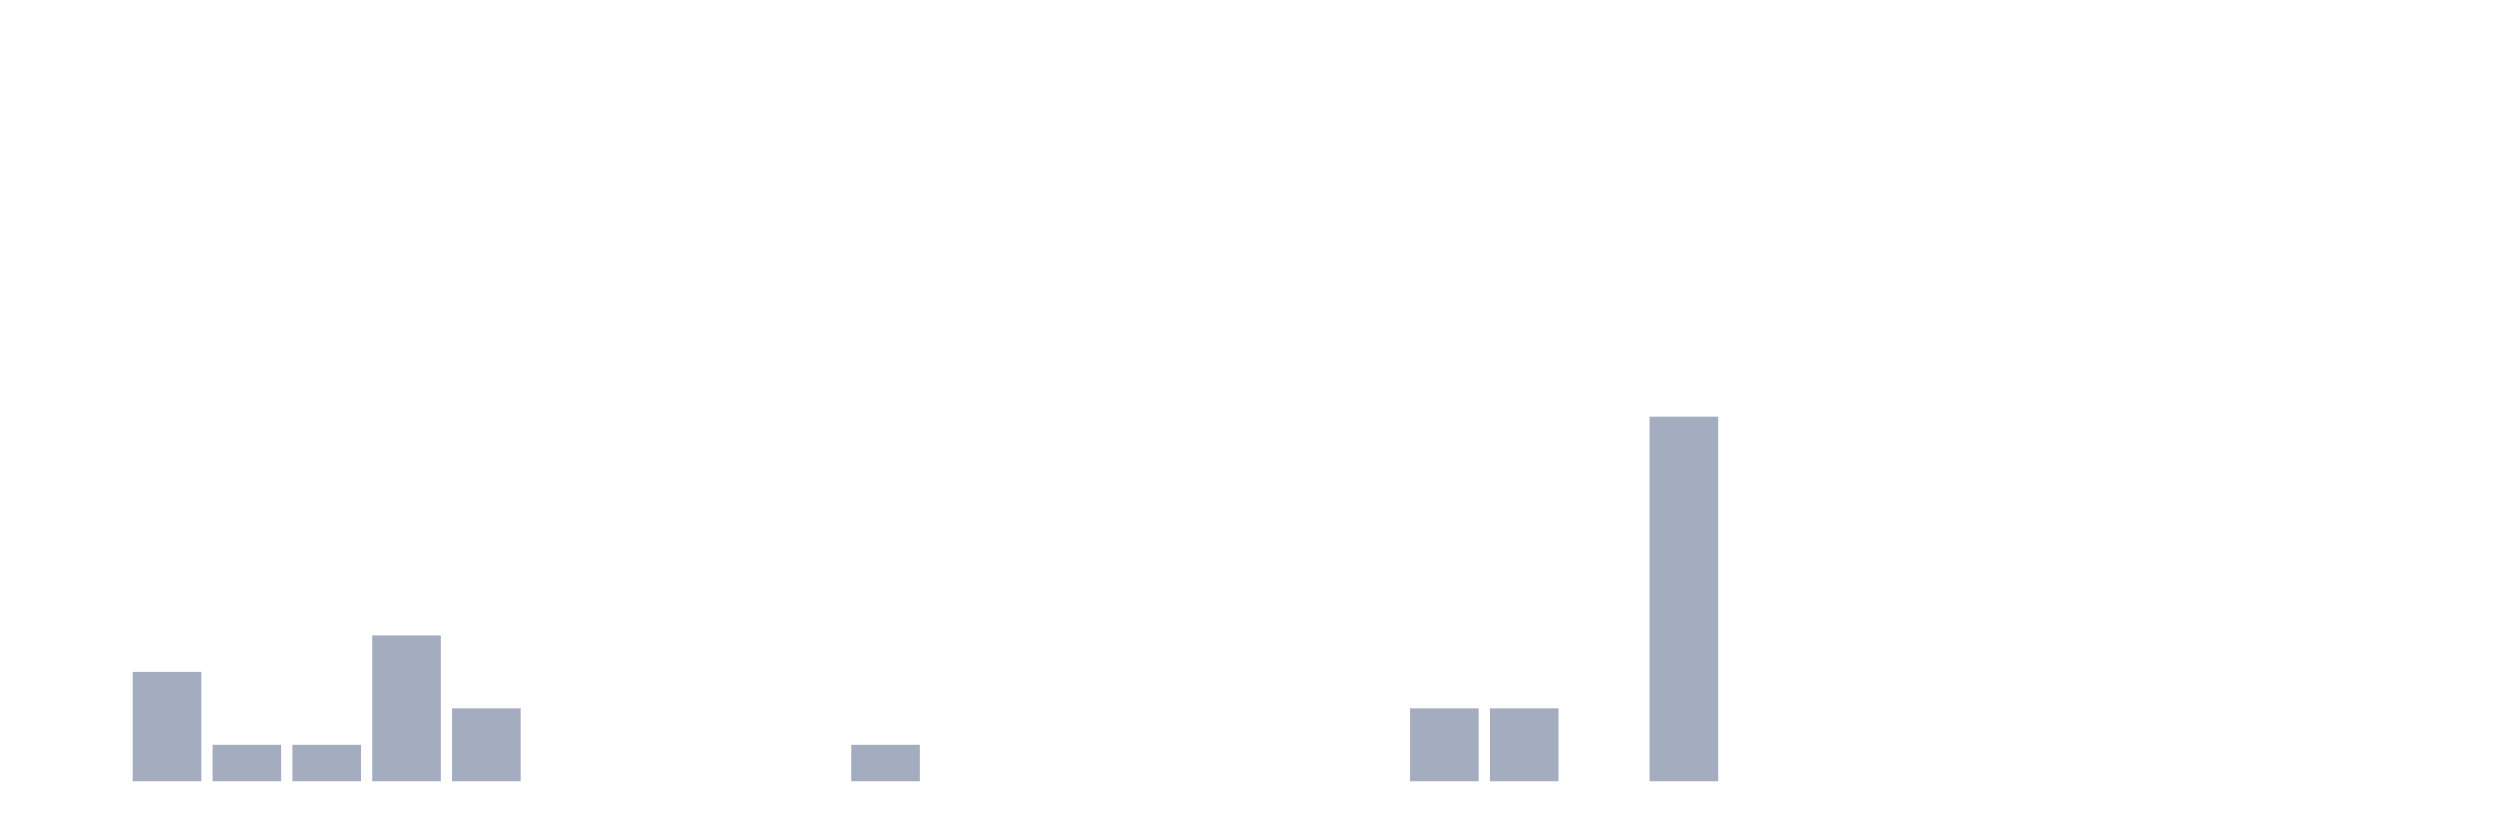
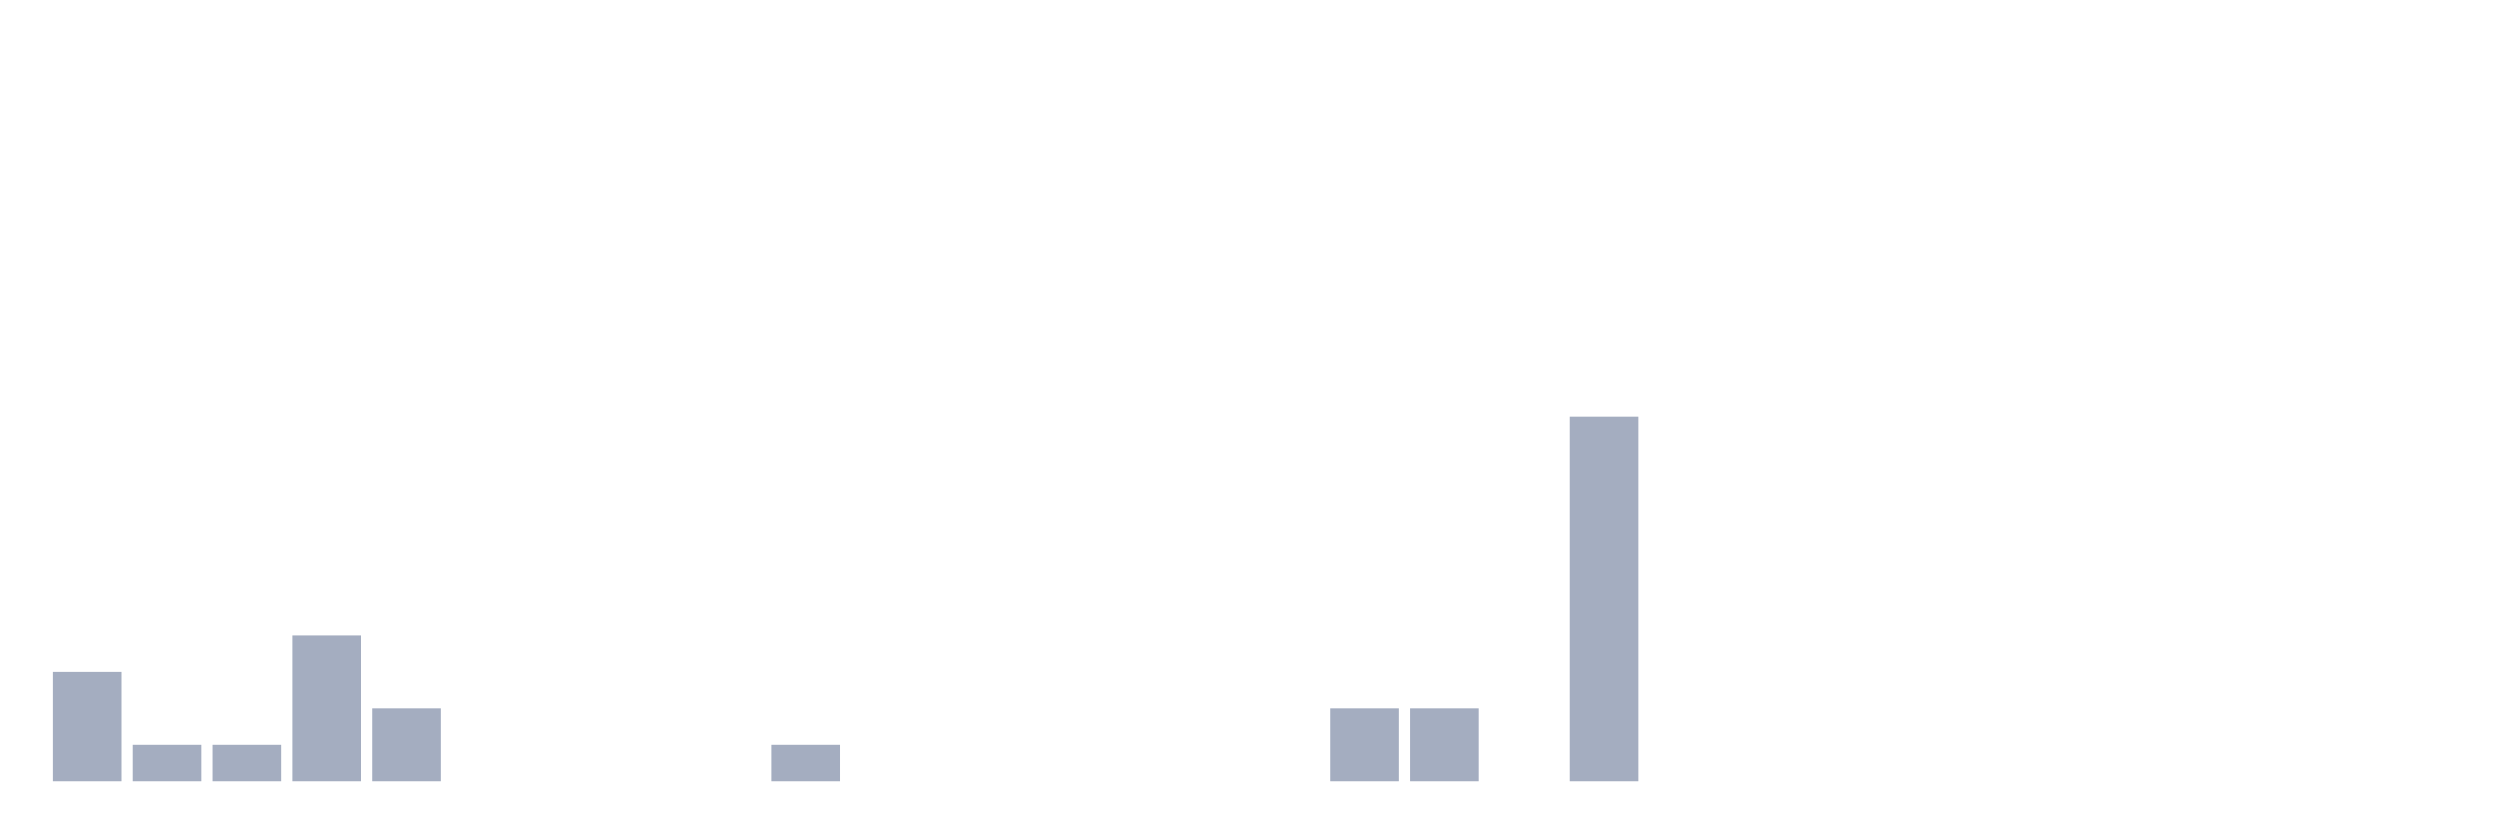
<svg xmlns="http://www.w3.org/2000/svg" viewBox="0 0 480 160">
  <g transform="translate(10,10)">
-     <rect class="bar" x="0.153" width="13.175" y="140" height="0" fill="rgb(164,173,192)" />
-     <rect class="bar" x="15.482" width="13.175" y="119" height="21" fill="rgb(164,173,192)" />
+     <rect class="bar" x="0.153" width="13.175" y="119" height="21" fill="rgb(164,173,192)" />
+     <rect class="bar" x="15.482" width="13.175" y="133" height="7" fill="rgb(164,173,192)" />
    <rect class="bar" x="30.81" width="13.175" y="133" height="7" fill="rgb(164,173,192)" />
-     <rect class="bar" x="46.138" width="13.175" y="133" height="7" fill="rgb(164,173,192)" />
-     <rect class="bar" x="61.466" width="13.175" y="112" height="28" fill="rgb(164,173,192)" />
-     <rect class="bar" x="76.794" width="13.175" y="126" height="14" fill="rgb(164,173,192)" />
+     <rect class="bar" x="46.138" width="13.175" y="112" height="28" fill="rgb(164,173,192)" />
+     <rect class="bar" x="61.466" width="13.175" y="126" height="14" fill="rgb(164,173,192)" />
+     <rect class="bar" x="76.794" width="13.175" y="140" height="0" fill="rgb(164,173,192)" />
    <rect class="bar" x="92.123" width="13.175" y="140" height="0" fill="rgb(164,173,192)" />
    <rect class="bar" x="107.451" width="13.175" y="140" height="0" fill="rgb(164,173,192)" />
    <rect class="bar" x="122.779" width="13.175" y="140" height="0" fill="rgb(164,173,192)" />
-     <rect class="bar" x="138.107" width="13.175" y="140" height="0" fill="rgb(164,173,192)" />
-     <rect class="bar" x="153.436" width="13.175" y="133" height="7" fill="rgb(164,173,192)" />
+     <rect class="bar" x="138.107" width="13.175" y="133" height="7" fill="rgb(164,173,192)" />
+     <rect class="bar" x="153.436" width="13.175" y="140" height="0" fill="rgb(164,173,192)" />
    <rect class="bar" x="168.764" width="13.175" y="140" height="0" fill="rgb(164,173,192)" />
    <rect class="bar" x="184.092" width="13.175" y="140" height="0" fill="rgb(164,173,192)" />
    <rect class="bar" x="199.42" width="13.175" y="140" height="0" fill="rgb(164,173,192)" />
    <rect class="bar" x="214.748" width="13.175" y="140" height="0" fill="rgb(164,173,192)" />
    <rect class="bar" x="230.077" width="13.175" y="140" height="0" fill="rgb(164,173,192)" />
-     <rect class="bar" x="245.405" width="13.175" y="140" height="0" fill="rgb(164,173,192)" />
+     <rect class="bar" x="245.405" width="13.175" y="126" height="14" fill="rgb(164,173,192)" />
    <rect class="bar" x="260.733" width="13.175" y="126" height="14" fill="rgb(164,173,192)" />
-     <rect class="bar" x="276.061" width="13.175" y="126" height="14" fill="rgb(164,173,192)" />
-     <rect class="bar" x="291.39" width="13.175" y="140" height="0" fill="rgb(164,173,192)" />
-     <rect class="bar" x="306.718" width="13.175" y="70" height="70" fill="rgb(164,173,192)" />
+     <rect class="bar" x="276.061" width="13.175" y="140" height="0" fill="rgb(164,173,192)" />
+     <rect class="bar" x="291.39" width="13.175" y="70" height="70" fill="rgb(164,173,192)" />
+     <rect class="bar" x="306.718" width="13.175" y="140" height="0" fill="rgb(164,173,192)" />
    <rect class="bar" x="322.046" width="13.175" y="140" height="0" fill="rgb(164,173,192)" />
    <rect class="bar" x="337.374" width="13.175" y="140" height="0" fill="rgb(164,173,192)" />
    <rect class="bar" x="352.702" width="13.175" y="140" height="0" fill="rgb(164,173,192)" />
    <rect class="bar" x="368.031" width="13.175" y="140" height="0" fill="rgb(164,173,192)" />
    <rect class="bar" x="383.359" width="13.175" y="140" height="0" fill="rgb(164,173,192)" />
    <rect class="bar" x="398.687" width="13.175" y="140" height="0" fill="rgb(164,173,192)" />
    <rect class="bar" x="414.015" width="13.175" y="140" height="0" fill="rgb(164,173,192)" />
    <rect class="bar" x="429.344" width="13.175" y="140" height="0" fill="rgb(164,173,192)" />
    <rect class="bar" x="444.672" width="13.175" y="140" height="0" fill="rgb(164,173,192)" />
  </g>
</svg>
